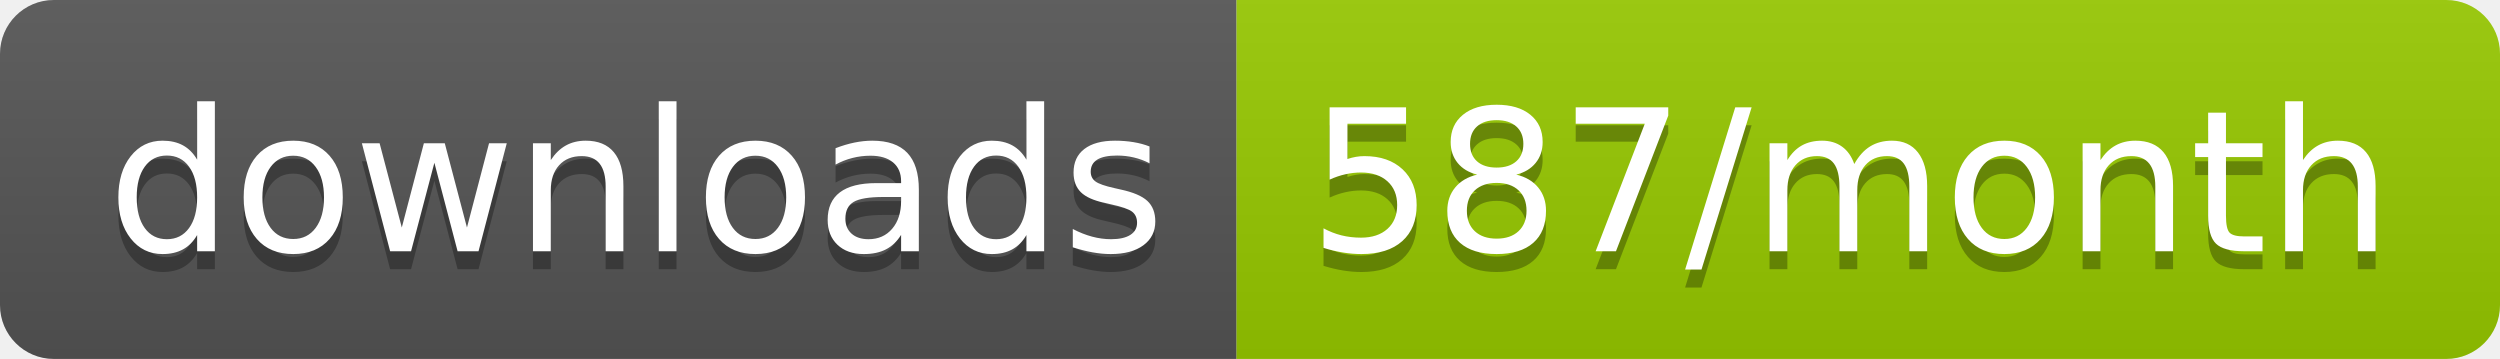
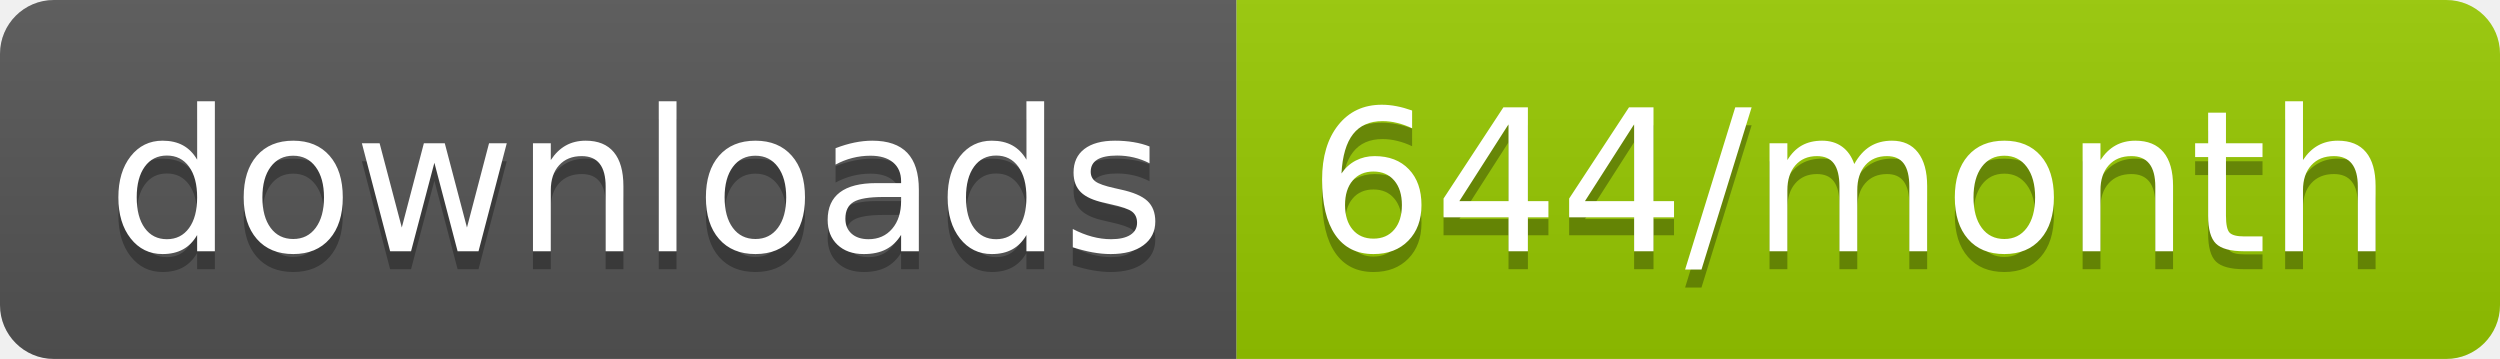
<svg xmlns="http://www.w3.org/2000/svg" width="139.3" height="20">
  <linearGradient id="smooth" x2="0" y2="100%">
    <stop offset="0" stop-color="#bbb" stop-opacity=".1" />
    <stop offset="1" stop-opacity=".1" />
  </linearGradient>
  <clipPath id="round">
    <rect width="139.3" height="20" rx="3" fill="#fff" />
  </clipPath>
  <g clip-path="url(#round)">
    <rect width="68.9" height="20" fill="#555" />
    <rect x="68.9" width="70.4" height="20" fill="#97CA00" />
    <rect width="139.3" height="20" fill="url(#smooth)" />
  </g>
  <g fill="#fff" text-anchor="middle" font-family="DejaVu Sans,Verdana,Geneva,sans-serif" font-size="110">
    <text x="354.5" y="150" fill="#010101" fill-opacity=".3" transform="scale(0.1)" textLength="589.0" lengthAdjust="spacing">downloads</text>
    <text x="354.5" y="140" transform="scale(0.1)" textLength="589.0" lengthAdjust="spacing">downloads</text>
-     <text x="1031.0" y="150" fill="#010101" fill-opacity=".3" transform="scale(0.1)" textLength="604.0" lengthAdjust="spacing">587/month</text>
-     <text x="1031.0" y="140" transform="scale(0.1)" textLength="604.0" lengthAdjust="spacing">587/month</text>
+     <text x="1031.0" y="150" fill="#010101" fill-opacity=".3" transform="scale(0.1)" textLength="604.0" lengthAdjust="spacing">644/month</text>
+     <text x="1031.0" y="140" transform="scale(0.1)" textLength="604.0" lengthAdjust="spacing">644/month</text>
  </g>
</svg>
